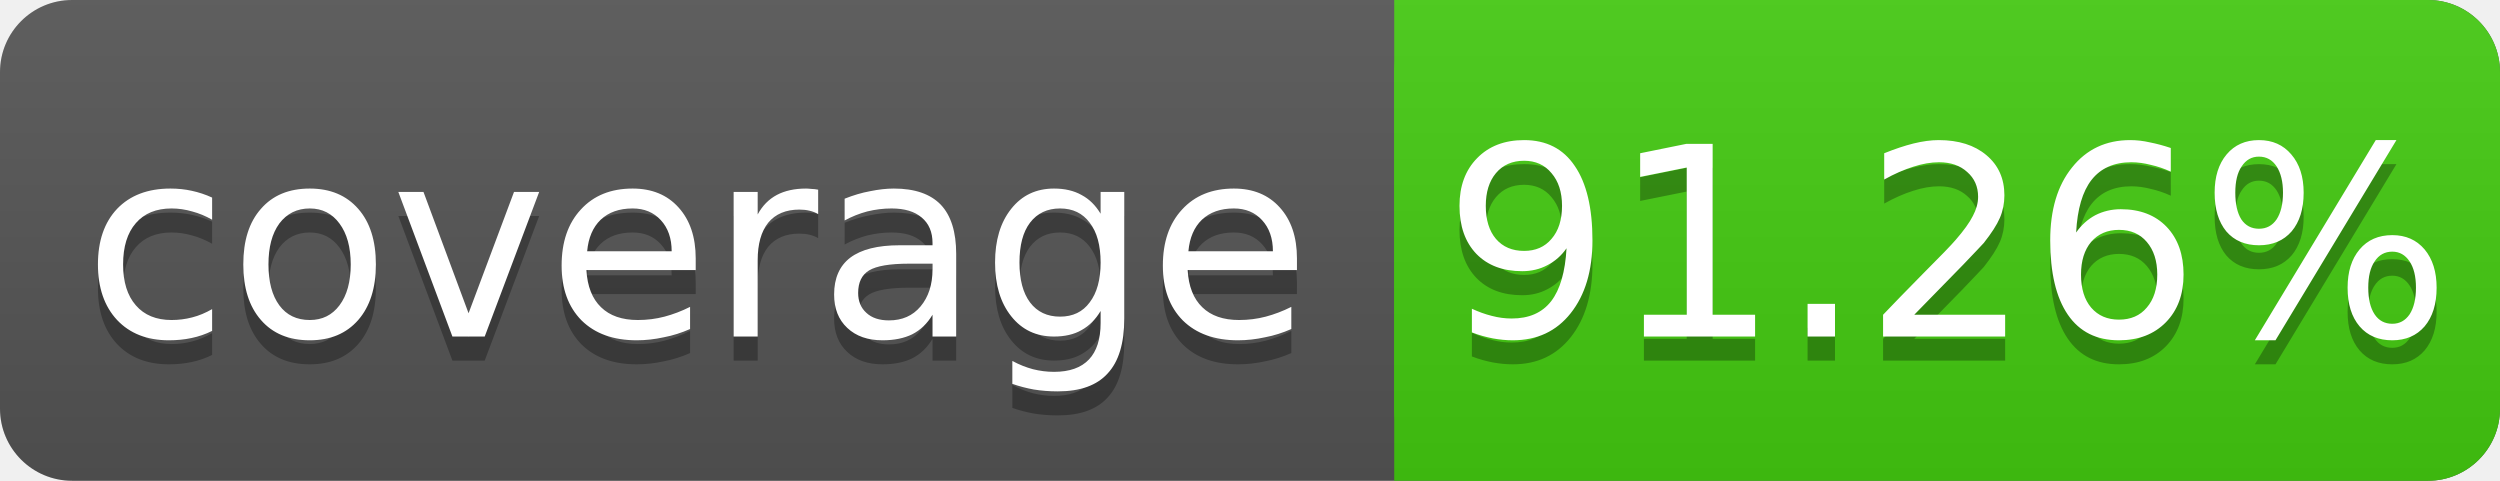
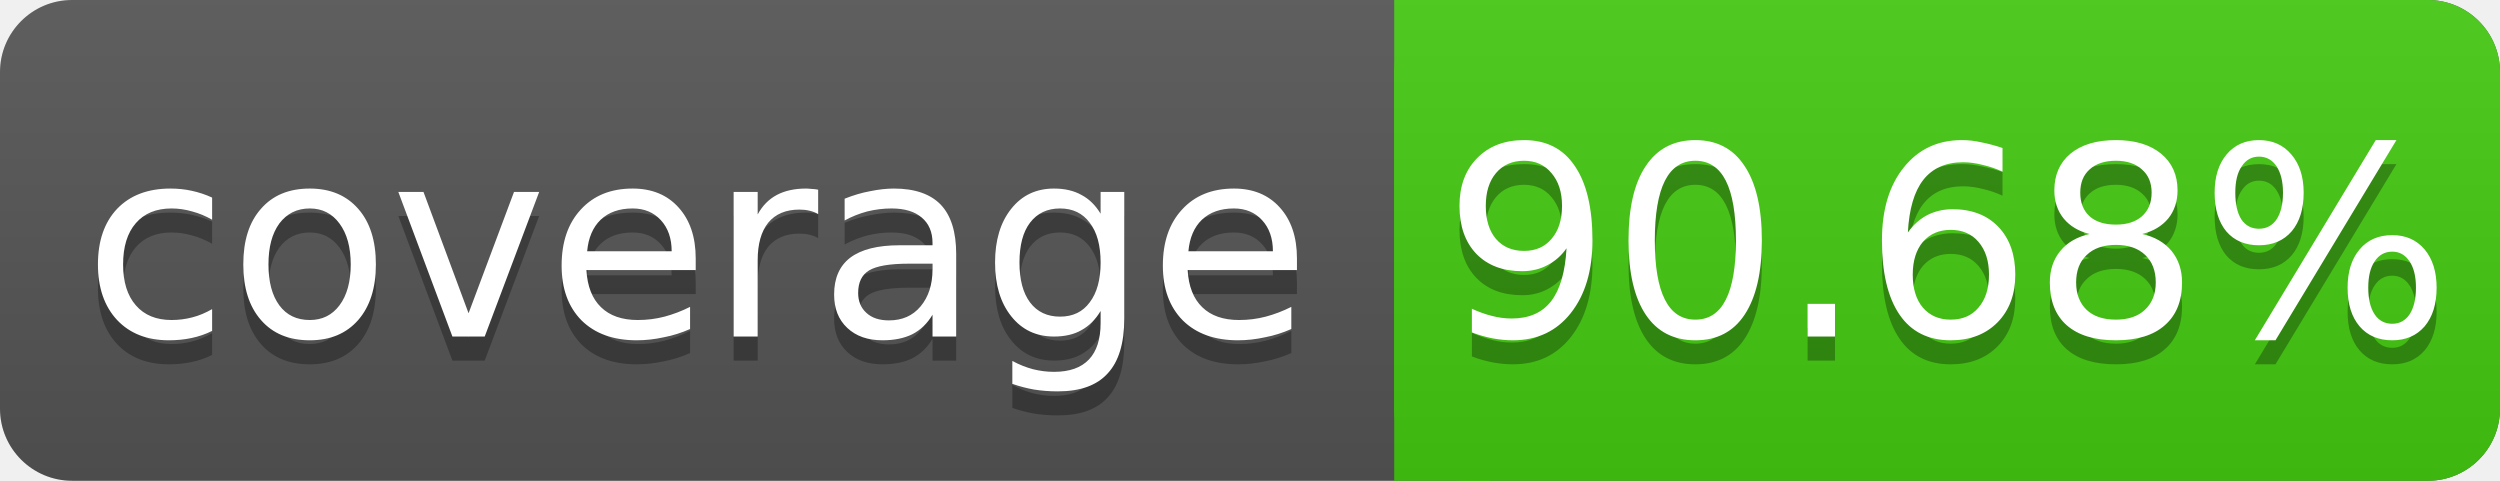
<svg xmlns="http://www.w3.org/2000/svg" width="104" height="20">
  <linearGradient id="s" x2="0" y2="100%">
    <stop offset="0" stop-color="#bbb" stop-opacity=".1" />
    <stop offset="1" stop-opacity=".1" />
  </linearGradient>
  <rect rx="3" width="104" height="20" fill="#555" />
  <rect rx="3" x="58" width="46" height="20" fill="#4c1" />
  <rect x="58" width="4" height="20" fill="#4c1" />
  <rect rx="3" width="104" height="20" fill="url(#s)" />
  <g fill="#fff" text-anchor="middle" font-family="DejaVu Sans,Verdana,Geneva,sans-serif" font-size="11">
    <text x="29" y="15" fill="#010101" fill-opacity=".3">coverage</text>
    <text x="29" y="14">coverage</text>
-     <text x="81" y="15" fill="#010101" fill-opacity=".3">91.26%</text>
-     <text x="81" y="14">91.26%</text>
+     <text x="81" y="15" fill="#010101" fill-opacity=".3">90.68%</text>
+     <text x="81" y="14">90.68%</text>
  </g>
</svg>
